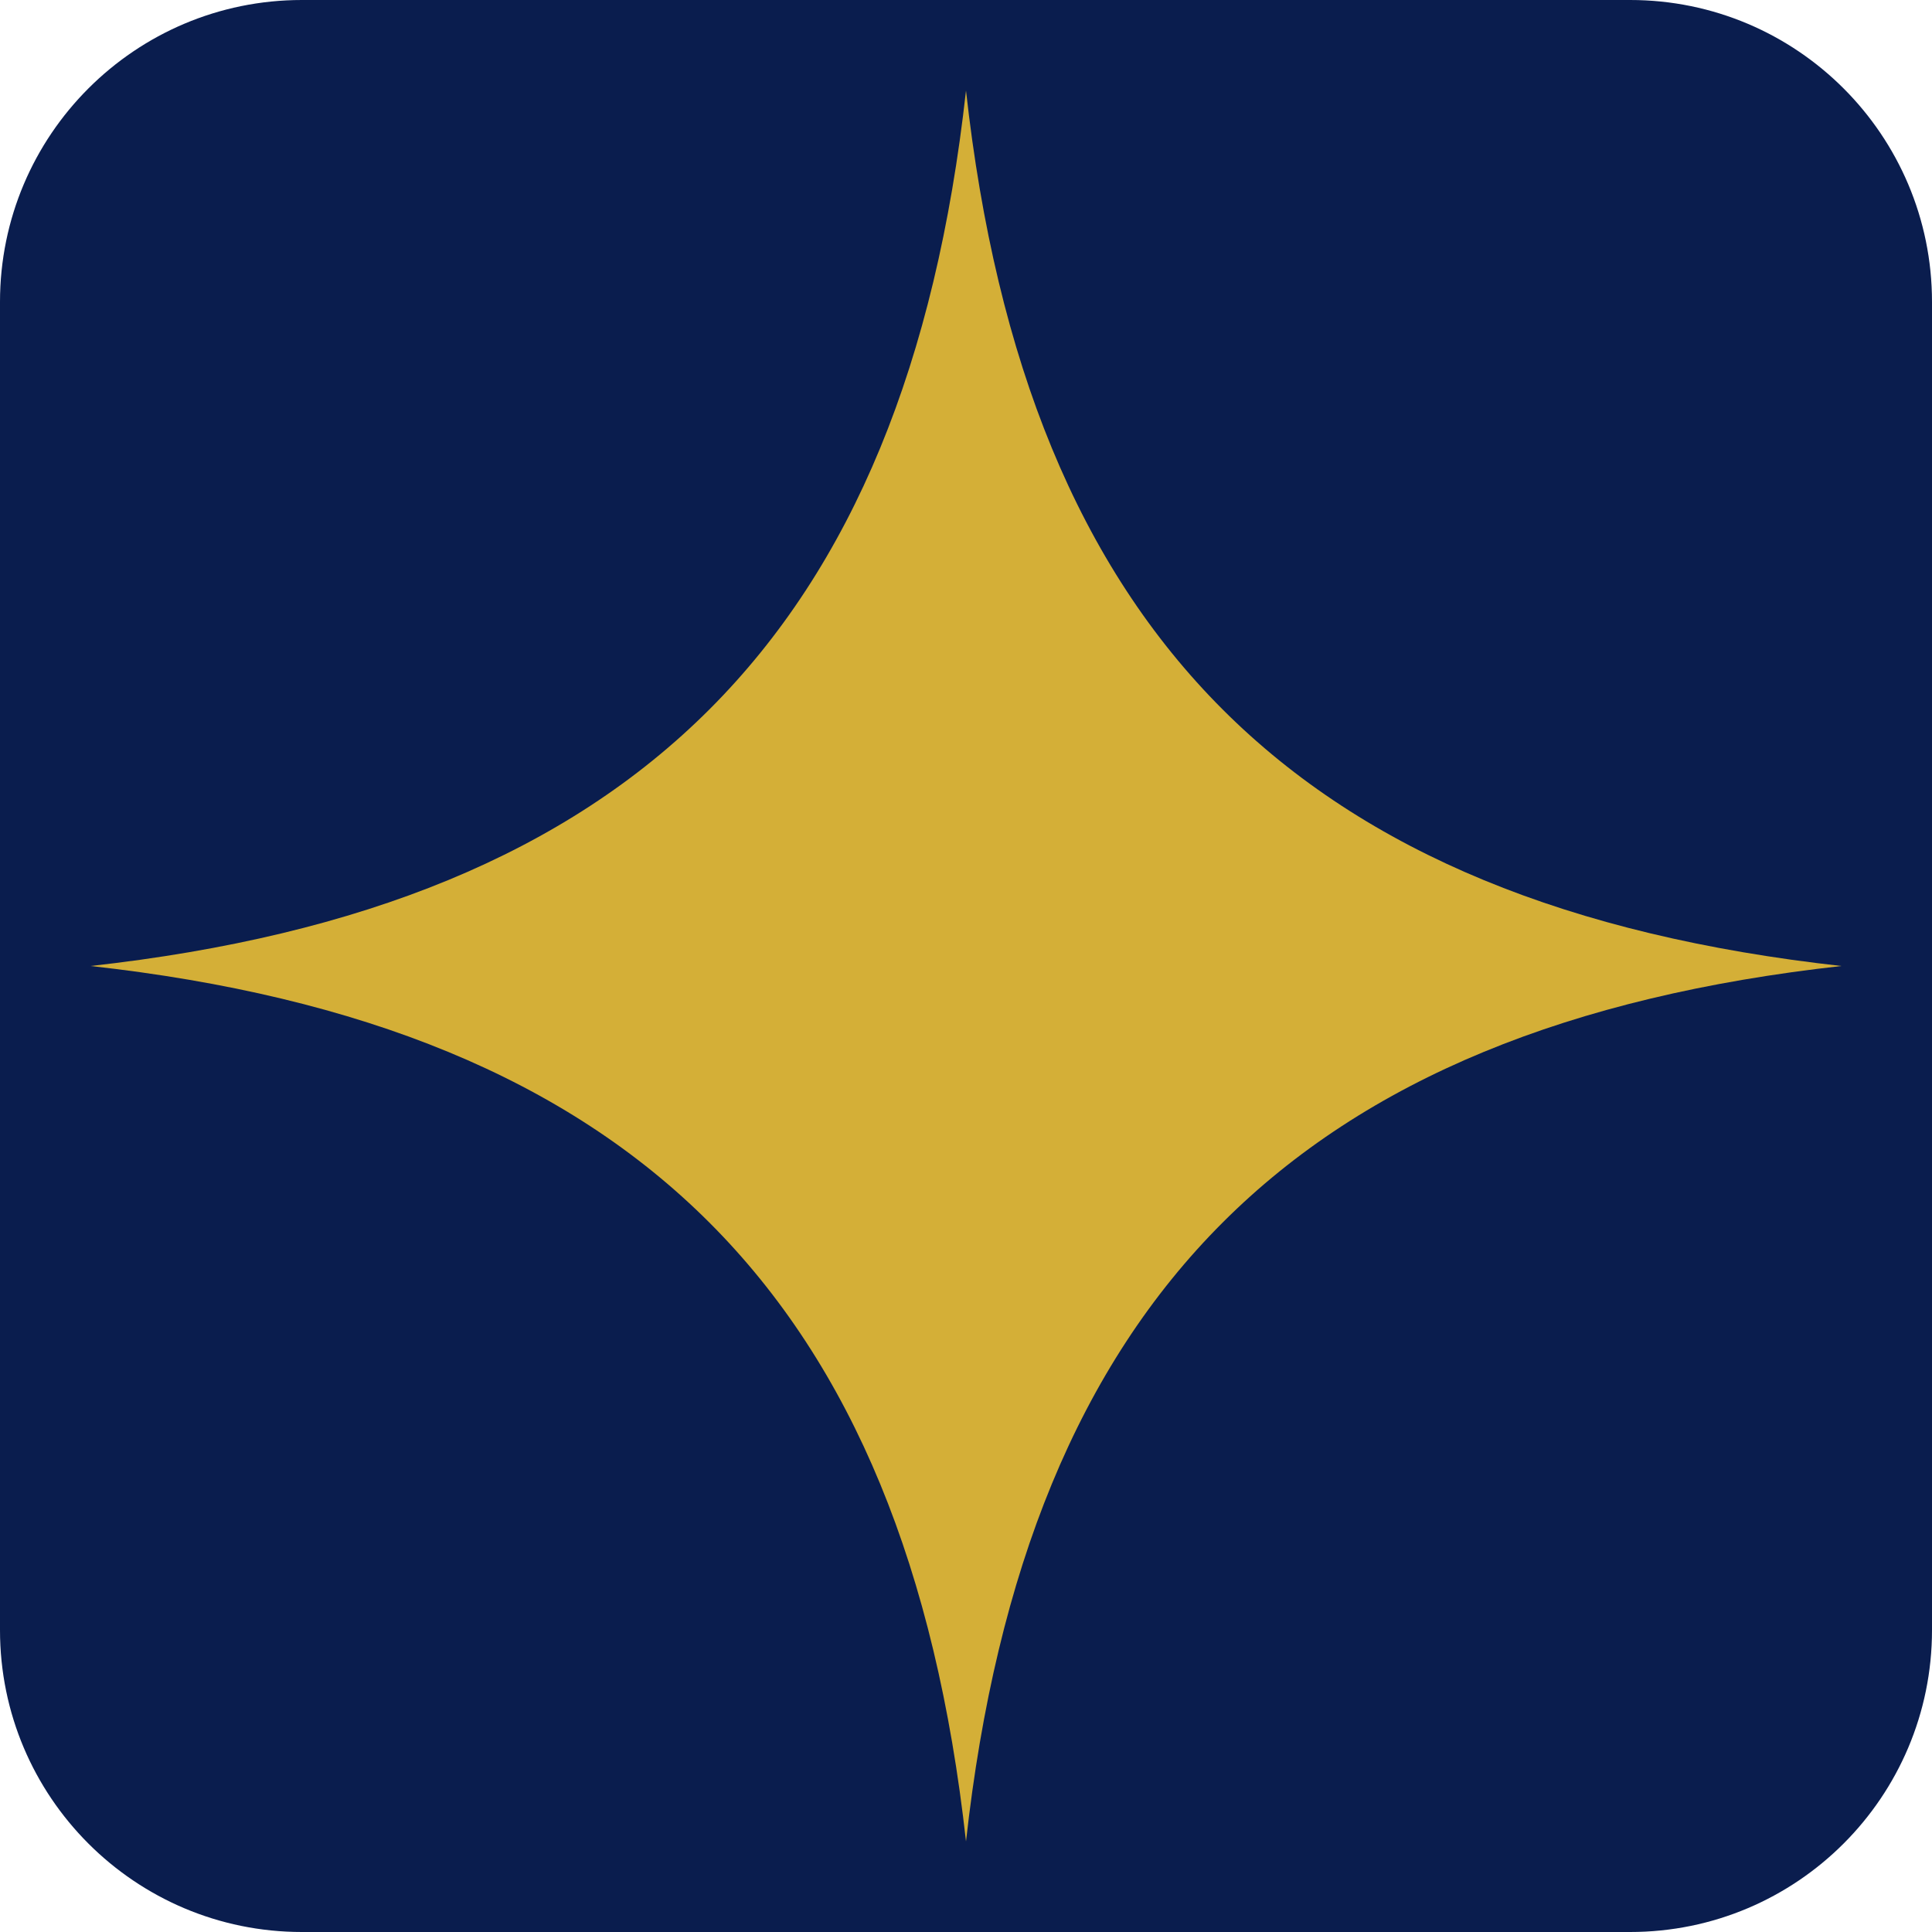
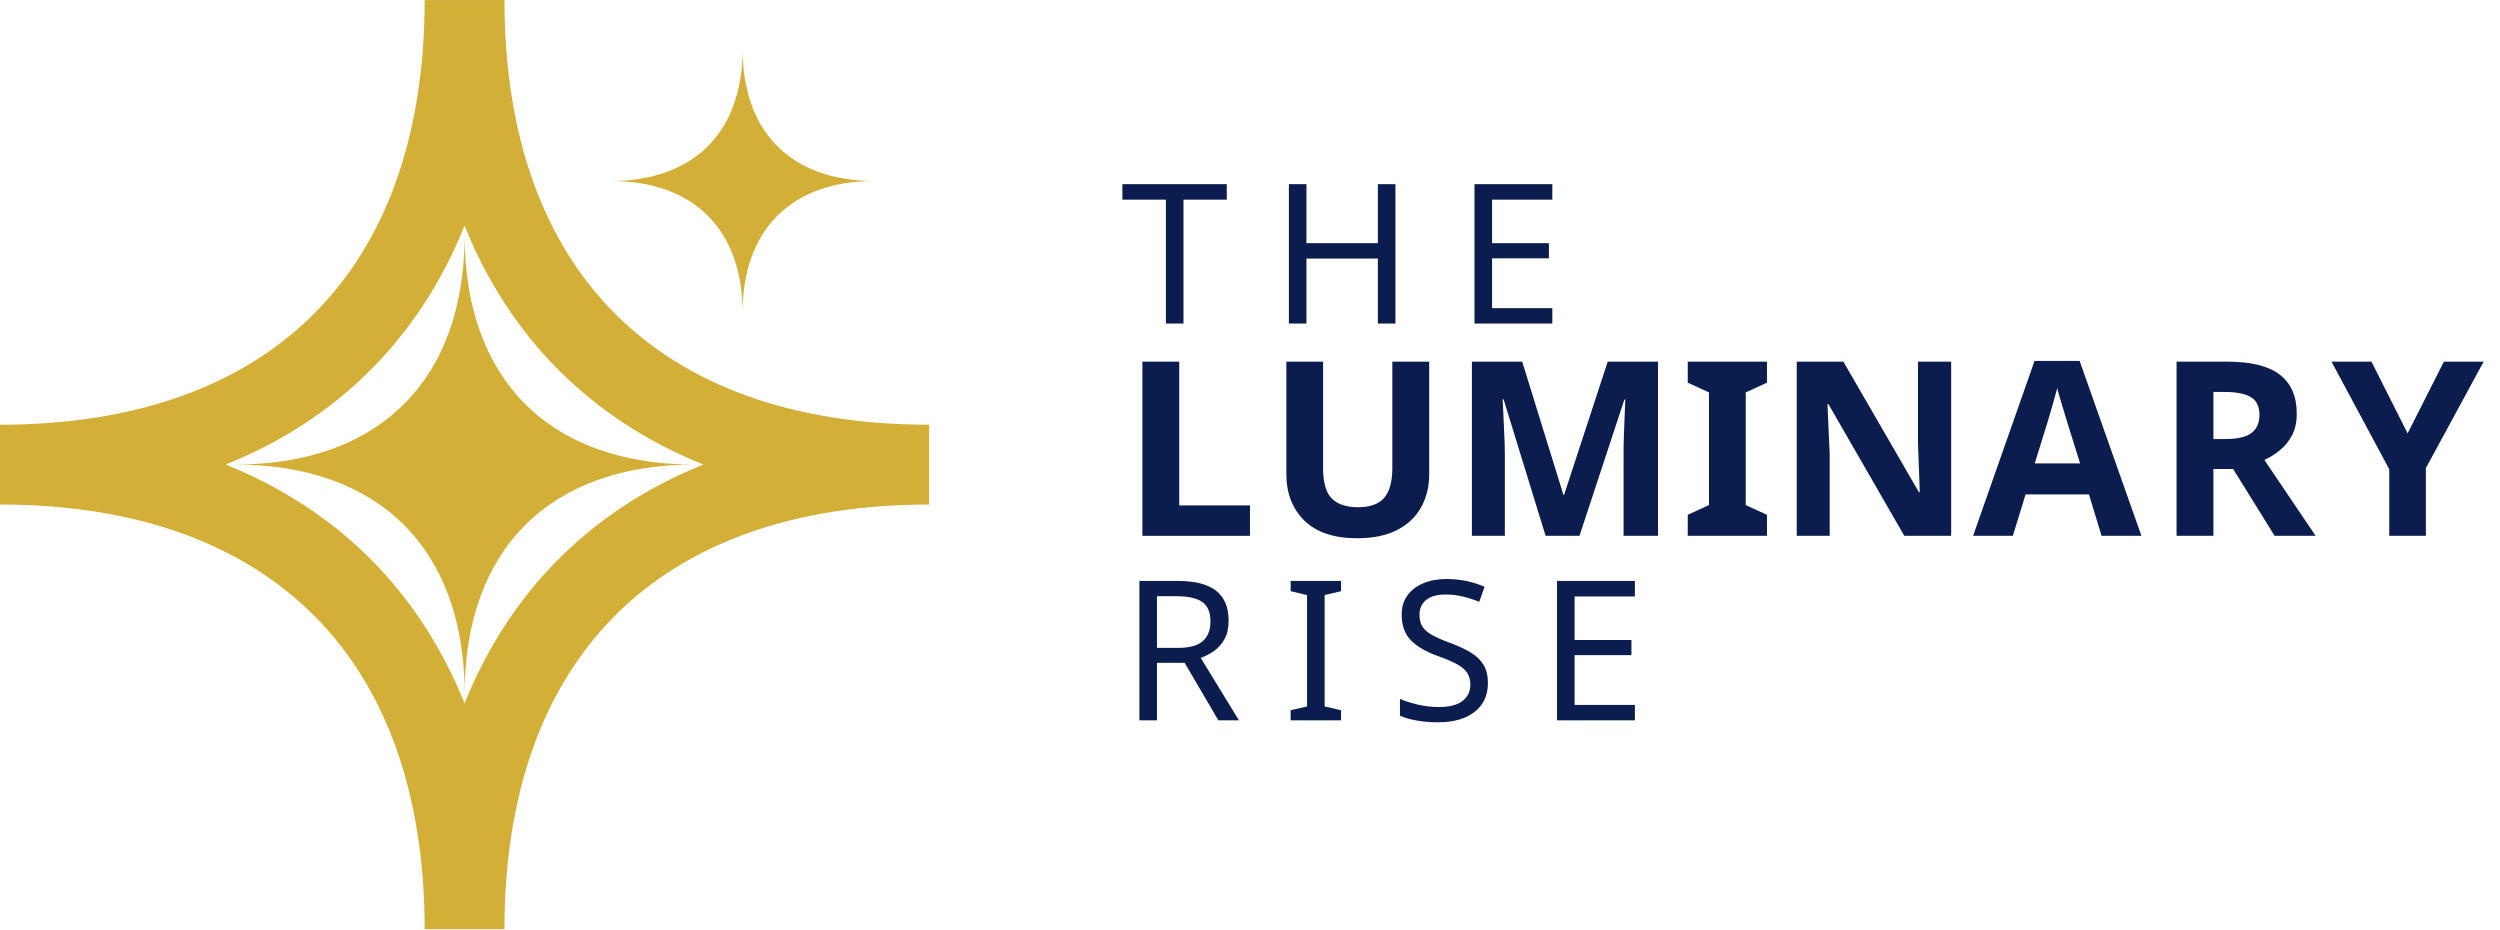
- <svg xmlns="http://www.w3.org/2000/svg" viewBox="0 0 128 128">
-   <rect width="128" height="128" rx="20" fill="#0a1d4e" />
-   <g transform="translate(64 64)" fill="#d4af37">
-     <path d="M0,-58 C4,-22 22,-4 58,0 C22,4 4,22 0,58 C-4,22 -22,4 -58,0 C-22,-4 -4,-22 0,-58 Z" />
-     <circle r="6" />
+ <svg xmlns="http://www.w3.org/2000/svg" id="Layer_2" data-name="Layer 2" viewBox="0 0 340.22 126.45">
+   <defs>
+     <style>
+       .cls-1 {
+         letter-spacing: -.01em;
+       }
+ 
+       .cls-2 {
+         font-family: Montserrat-Regular, Montserrat;
+         font-size: 26.56px;
+         letter-spacing: .21em;
+       }
+ 
+       .cls-2, .cls-3 {
+         fill: #0a1d4e;
+       }
+ 
+       .cls-4 {
+         fill: #d4af37;
+       }
+ 
+       .cls-5 {
+         letter-spacing: 0em;
+       }
+ 
+       .cls-6 {
+         letter-spacing: 0em;
+       }
+ 
+       .cls-3 {
+         font-family: Montserrat-Bold, Montserrat;
+         font-size: 33.19px;
+         font-weight: 700;
+       }
+     </style>
+   </defs>
+   <g id="Layer_1-2" data-name="Layer 1">
+     <g>
+       <g>
+         <path class="cls-4" d="m68.65,126.45h-10.86c0-9.22-1.33-17.58-3.95-24.84-2.53-7-6.27-13.02-11.13-17.87s-10.87-8.6-17.87-11.13c-7.26-2.62-15.62-3.95-24.84-3.95v-10.86c9.22,0,17.58-1.33,24.84-3.95,7-2.53,13.02-6.27,17.87-11.13,4.86-4.86,8.6-10.87,11.13-17.87,2.62-7.26,3.95-15.62,3.95-24.84h10.86c0,9.22,1.33,17.58,3.95,24.84,2.53,7,6.27,13.02,11.13,17.87,4.86,4.86,10.87,8.6,17.87,11.13,7.26,2.62,15.62,3.95,24.84,3.95v10.86c-9.22,0-17.58,1.33-24.84,3.95-7,2.53-13.02,6.27-17.87,11.13s-8.6,10.87-11.13,17.87c-2.62,7.26-3.95,15.62-3.95,24.84ZM30.71,63.22c7.59,3.05,14.21,7.36,19.68,12.83,5.47,5.47,9.79,12.09,12.83,19.68,3.05-7.6,7.36-14.21,12.83-19.68,5.47-5.47,12.09-9.79,19.68-12.83-7.6-3.05-14.21-7.36-19.68-12.83s-9.78-12.09-12.83-19.68c-3.05,7.6-7.36,14.21-12.83,19.68s-12.09,9.78-19.68,12.83Z" />
+         <path class="cls-4" d="m94.47,63.22c-19.69,0-31.24,11.56-31.24,31.24,0-19.69-11.56-31.24-31.24-31.24,19.69,0,31.24-11.56,31.24-31.24,0,19.69,11.56,31.24,31.24,31.24Z" />
+         <path class="cls-4" d="m119,24.63c-11.31,0-17.94,6.64-17.94,17.94,0-11.31-6.64-17.94-17.94-17.94,11.31,0,17.94-6.64,17.94-17.94,0,11.31,6.64,17.94,17.94,17.94Z" />
+       </g>
+       <g>
+         <text class="cls-3" transform="translate(152.48 72.92)">
+           <tspan class="cls-5" x="0" y="0">L</tspan>
+           <tspan class="cls-6" x="19.75" y="0">UMINA</tspan>
+           <tspan class="cls-1" x="140.74" y="0">R</tspan>
+           <tspan x="164.81" y="0">Y</tspan>
+         </text>
+         <text class="cls-2" transform="translate(152.48 98.03)">
+           <tspan x="0" y="0">RISE</tspan>
+         </text>
+         <text class="cls-2" transform="translate(152.48 44.03)">
+           <tspan x="0" y="0">THE</tspan>
+         </text>
+       </g>
+     </g>
  </g>
</svg>
